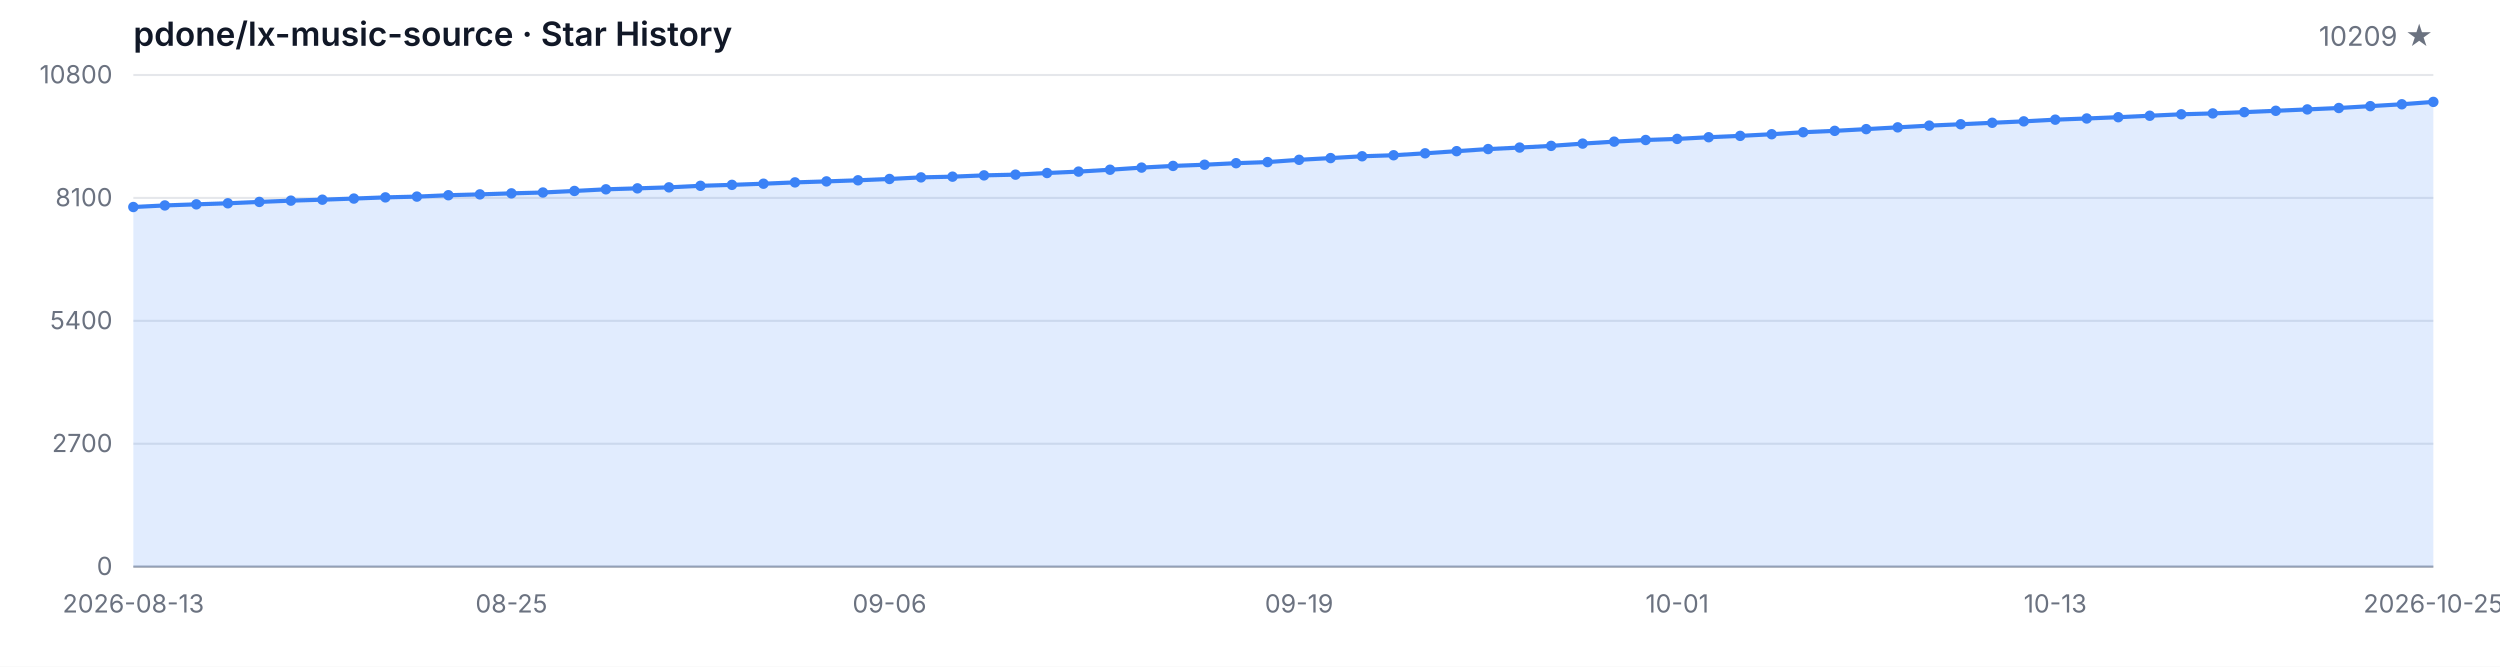
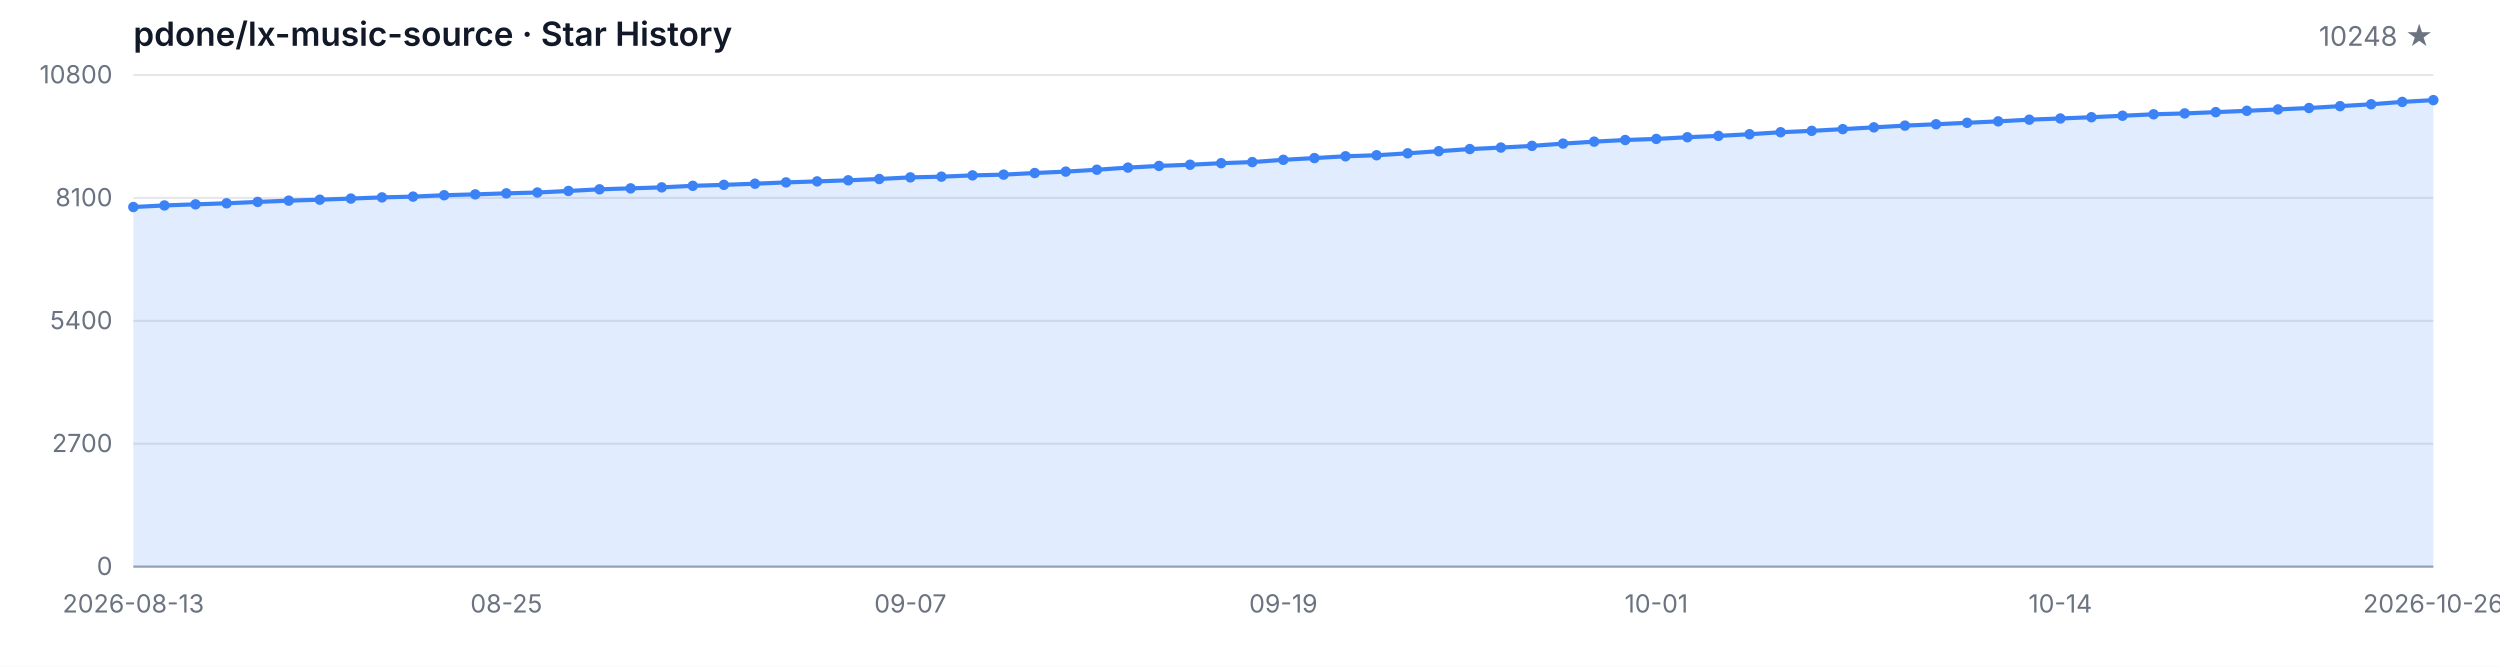
<svg xmlns="http://www.w3.org/2000/svg" width="1200" height="320" viewBox="0 0 1200 320" role="img" aria-label="Star History">
  <style>
  .bg { fill: #ffffff; }
  .grid { stroke: #e5e7eb; stroke-width: 1; }
  .axis { stroke: #9ca3af; stroke-width: 1; }
  .area { fill: rgba(59, 130, 246, 0.15); }
  .line { fill: none; stroke: #3b82f6; stroke-width: 2; stroke-linejoin: round; stroke-linecap: round; }
  .dot { fill: #3b82f6; }
  .tlabel { fill: #6b7280; font-family: -apple-system, BlinkMacSystemFont, 'Segoe UI', sans-serif; font-size: 12px; }
  .title { fill: #111827; font-family: -apple-system, BlinkMacSystemFont, 'Segoe UI', sans-serif; font-size: 16px; font-weight: 600; }
  .subtitle { fill: #6b7280; font-family: -apple-system, BlinkMacSystemFont, 'Segoe UI', sans-serif; font-size: 13px; }
  @media (prefers-color-scheme: dark) {
    .bg { fill: #0d1117; }
    .grid { stroke: #21262d; }
    .axis { stroke: #484f58; }
    .area { fill: rgba(58, 132, 255, 0.18); }
    .line { stroke: #58a6ff; }
    .dot { fill: #58a6ff; }
    .tlabel { fill: #8b949e; }
    .title { fill: #c9d1d9; }
    .subtitle { fill: #8b949e; }
  }
</style>
  <rect class="bg" width="1200" height="320" />
  <text class="title" x="64" y="22">pdone/lx-music-source · Star History</text>
-   <text class="subtitle" x="1168" y="22" text-anchor="end">10209 ★</text>
+   <text class="subtitle" x="1168" y="22" text-anchor="end">10248 ★</text>
  <line class="grid" x1="64" y1="272.00" x2="1168" y2="272.00" />
  <line class="grid" x1="64" y1="213.00" x2="1168" y2="213.00" />
  <line class="grid" x1="64" y1="154.00" x2="1168" y2="154.00" />
  <line class="grid" x1="64" y1="95.00" x2="1168" y2="95.00" />
  <line class="grid" x1="64" y1="36.00" x2="1168" y2="36.00" />
  <text class="tlabel" x="54" y="276.00" text-anchor="end">0</text>
  <text class="tlabel" x="54" y="217.00" text-anchor="end">2700</text>
  <text class="tlabel" x="54" y="158.00" text-anchor="end">5400</text>
  <text class="tlabel" x="54" y="99.00" text-anchor="end">8100</text>
  <text class="tlabel" x="54" y="40.00" text-anchor="end">10800</text>
  <line class="axis" x1="64" y1="272" x2="1168" y2="272" />
-   <path class="area" d="M 64.00 272.00 L 64.00 99.37 L 79.12 98.61 L 94.25 98.08 L 109.37 97.58 L 124.49 96.92 L 139.62 96.31 L 154.74 95.85 L 169.86 95.31 L 184.99 94.74 L 200.11 94.37 L 215.23 93.71 L 230.36 93.30 L 245.48 92.81 L 260.60 92.40 L 275.73 91.66 L 290.85 90.87 L 305.97 90.41 L 321.10 89.93 L 336.22 89.19 L 351.34 88.73 L 366.47 88.18 L 381.59 87.55 L 396.71 87.07 L 411.84 86.54 L 426.96 85.91 L 442.08 85.14 L 457.21 84.80 L 472.33 84.18 L 487.45 83.83 L 502.58 83.05 L 517.70 82.37 L 532.82 81.47 L 547.95 80.45 L 563.07 79.64 L 578.19 79.07 L 593.32 78.33 L 608.44 77.80 L 623.56 76.71 L 638.68 75.88 L 653.81 75.01 L 668.93 74.52 L 684.05 73.59 L 699.18 72.56 L 714.30 71.55 L 729.42 70.83 L 744.55 70.02 L 759.67 68.93 L 774.79 67.99 L 789.92 67.20 L 805.04 66.68 L 820.16 65.87 L 835.29 65.22 L 850.41 64.43 L 865.53 63.47 L 880.66 62.81 L 895.78 61.98 L 910.90 61.13 L 926.03 60.30 L 941.15 59.64 L 956.27 58.94 L 971.40 58.25 L 986.52 57.44 L 1001.64 56.87 L 1016.77 56.26 L 1031.89 55.56 L 1047.01 54.86 L 1062.14 54.44 L 1077.26 53.83 L 1092.38 53.18 L 1107.51 52.52 L 1122.63 51.84 L 1137.75 50.95 L 1152.88 50.05 L 1168.00 48.91 L 1168.00 272.00 Z" />
-   <path class="line" d="M 64.00 99.37 L 79.12 98.61 L 94.25 98.08 L 109.37 97.58 L 124.49 96.92 L 139.62 96.31 L 154.74 95.85 L 169.86 95.31 L 184.99 94.74 L 200.11 94.37 L 215.23 93.71 L 230.36 93.30 L 245.48 92.81 L 260.60 92.40 L 275.73 91.66 L 290.85 90.87 L 305.97 90.41 L 321.10 89.93 L 336.22 89.19 L 351.34 88.73 L 366.47 88.18 L 381.59 87.55 L 396.71 87.07 L 411.84 86.54 L 426.96 85.91 L 442.08 85.14 L 457.21 84.80 L 472.33 84.18 L 487.45 83.83 L 502.58 83.05 L 517.70 82.37 L 532.82 81.47 L 547.95 80.45 L 563.07 79.64 L 578.19 79.07 L 593.32 78.33 L 608.44 77.80 L 623.56 76.71 L 638.68 75.88 L 653.81 75.01 L 668.93 74.52 L 684.05 73.59 L 699.18 72.56 L 714.30 71.55 L 729.42 70.83 L 744.55 70.02 L 759.67 68.93 L 774.79 67.99 L 789.92 67.20 L 805.04 66.68 L 820.16 65.87 L 835.29 65.22 L 850.41 64.43 L 865.53 63.47 L 880.66 62.81 L 895.78 61.98 L 910.90 61.13 L 926.03 60.30 L 941.15 59.64 L 956.27 58.94 L 971.40 58.25 L 986.52 57.44 L 1001.64 56.87 L 1016.77 56.26 L 1031.89 55.56 L 1047.01 54.86 L 1062.14 54.44 L 1077.26 53.83 L 1092.38 53.18 L 1107.51 52.52 L 1122.63 51.84 L 1137.75 50.95 L 1152.88 50.05 L 1168.00 48.91" />
+   <path class="area" d="M 64.00 272.00 L 64.00 99.37 L 78.92 98.61 L 93.84 98.08 L 108.76 97.58 L 123.68 96.92 L 138.59 96.31 L 153.51 95.85 L 168.43 95.31 L 183.35 94.74 L 198.27 94.37 L 213.19 93.71 L 228.11 93.30 L 243.03 92.81 L 257.95 92.40 L 272.86 91.66 L 287.78 90.87 L 302.70 90.41 L 317.62 89.93 L 332.54 89.19 L 347.46 88.73 L 362.38 88.18 L 377.30 87.55 L 392.22 87.07 L 407.14 86.54 L 422.05 85.91 L 436.97 85.14 L 451.89 84.80 L 466.81 84.18 L 481.73 83.83 L 496.65 83.05 L 511.57 82.37 L 526.49 81.47 L 541.41 80.45 L 556.32 79.64 L 571.24 79.07 L 586.16 78.33 L 601.08 77.80 L 616.00 76.71 L 630.92 75.88 L 645.84 75.01 L 660.76 74.52 L 675.68 73.59 L 690.59 72.56 L 705.51 71.55 L 720.43 70.83 L 735.35 70.02 L 750.27 68.93 L 765.19 67.99 L 780.11 67.20 L 795.03 66.68 L 809.95 65.87 L 824.86 65.22 L 839.78 64.43 L 854.70 63.47 L 869.62 62.81 L 884.54 61.98 L 899.46 61.13 L 914.38 60.30 L 929.30 59.64 L 944.22 58.94 L 959.14 58.25 L 974.05 57.44 L 988.97 56.87 L 1003.89 56.26 L 1018.81 55.56 L 1033.73 54.86 L 1048.65 54.44 L 1063.57 53.83 L 1078.49 53.18 L 1093.41 52.52 L 1108.32 51.84 L 1123.24 50.95 L 1138.16 50.05 L 1153.08 48.91 L 1168.00 48.06 L 1168.00 272.00 Z" />
+   <path class="line" d="M 64.00 99.37 L 78.92 98.61 L 93.84 98.08 L 108.76 97.58 L 123.68 96.92 L 138.59 96.31 L 153.51 95.85 L 168.43 95.31 L 183.35 94.74 L 198.27 94.37 L 213.19 93.71 L 228.11 93.30 L 243.03 92.81 L 257.95 92.40 L 272.86 91.66 L 287.78 90.87 L 302.70 90.41 L 317.62 89.93 L 332.54 89.19 L 347.46 88.73 L 362.38 88.18 L 377.30 87.55 L 392.22 87.07 L 407.14 86.54 L 422.05 85.91 L 436.97 85.14 L 451.89 84.80 L 466.81 84.18 L 481.73 83.83 L 496.65 83.05 L 511.57 82.37 L 526.49 81.47 L 541.41 80.45 L 556.32 79.64 L 571.24 79.07 L 586.16 78.33 L 601.08 77.80 L 616.00 76.71 L 630.92 75.88 L 645.84 75.01 L 660.76 74.52 L 675.68 73.59 L 690.59 72.56 L 705.51 71.55 L 720.43 70.83 L 735.35 70.02 L 750.27 68.93 L 765.19 67.99 L 780.11 67.20 L 795.03 66.68 L 809.95 65.87 L 824.86 65.22 L 839.78 64.43 L 854.70 63.47 L 869.62 62.81 L 884.54 61.98 L 899.46 61.13 L 914.38 60.30 L 929.30 59.64 L 944.22 58.94 L 959.14 58.25 L 974.05 57.44 L 988.97 56.87 L 1003.89 56.26 L 1018.81 55.56 L 1033.73 54.86 L 1048.65 54.44 L 1063.57 53.83 L 1078.49 53.18 L 1093.41 52.52 L 1108.32 51.84 L 1123.24 50.95 L 1138.16 50.05 L 1153.08 48.91 L 1168.00 48.06" />
  <circle class="dot" cx="64.00" cy="99.37" r="2.5" />
-   <circle class="dot" cx="79.12" cy="98.61" r="2.5" />
-   <circle class="dot" cx="94.25" cy="98.08" r="2.5" />
-   <circle class="dot" cx="109.37" cy="97.58" r="2.5" />
-   <circle class="dot" cx="124.49" cy="96.92" r="2.5" />
-   <circle class="dot" cx="139.62" cy="96.31" r="2.5" />
-   <circle class="dot" cx="154.74" cy="95.85" r="2.5" />
-   <circle class="dot" cx="169.86" cy="95.31" r="2.5" />
-   <circle class="dot" cx="184.99" cy="94.74" r="2.5" />
-   <circle class="dot" cx="200.11" cy="94.37" r="2.5" />
-   <circle class="dot" cx="215.23" cy="93.71" r="2.5" />
-   <circle class="dot" cx="230.36" cy="93.30" r="2.5" />
-   <circle class="dot" cx="245.48" cy="92.81" r="2.5" />
-   <circle class="dot" cx="260.60" cy="92.40" r="2.5" />
-   <circle class="dot" cx="275.73" cy="91.66" r="2.5" />
-   <circle class="dot" cx="290.85" cy="90.87" r="2.5" />
-   <circle class="dot" cx="305.97" cy="90.41" r="2.5" />
-   <circle class="dot" cx="321.10" cy="89.93" r="2.5" />
-   <circle class="dot" cx="336.22" cy="89.19" r="2.5" />
-   <circle class="dot" cx="351.34" cy="88.73" r="2.5" />
-   <circle class="dot" cx="366.47" cy="88.18" r="2.5" />
-   <circle class="dot" cx="381.59" cy="87.55" r="2.5" />
-   <circle class="dot" cx="396.71" cy="87.07" r="2.5" />
-   <circle class="dot" cx="411.84" cy="86.54" r="2.5" />
-   <circle class="dot" cx="426.96" cy="85.91" r="2.5" />
-   <circle class="dot" cx="442.08" cy="85.14" r="2.5" />
-   <circle class="dot" cx="457.21" cy="84.80" r="2.5" />
-   <circle class="dot" cx="472.33" cy="84.18" r="2.5" />
-   <circle class="dot" cx="487.45" cy="83.83" r="2.5" />
-   <circle class="dot" cx="502.58" cy="83.05" r="2.5" />
-   <circle class="dot" cx="517.70" cy="82.37" r="2.5" />
-   <circle class="dot" cx="532.82" cy="81.47" r="2.5" />
-   <circle class="dot" cx="547.95" cy="80.45" r="2.5" />
-   <circle class="dot" cx="563.07" cy="79.64" r="2.5" />
-   <circle class="dot" cx="578.19" cy="79.07" r="2.5" />
-   <circle class="dot" cx="593.32" cy="78.33" r="2.5" />
-   <circle class="dot" cx="608.44" cy="77.80" r="2.5" />
-   <circle class="dot" cx="623.56" cy="76.71" r="2.5" />
-   <circle class="dot" cx="638.68" cy="75.88" r="2.5" />
-   <circle class="dot" cx="653.81" cy="75.01" r="2.5" />
-   <circle class="dot" cx="668.93" cy="74.52" r="2.5" />
-   <circle class="dot" cx="684.05" cy="73.59" r="2.5" />
-   <circle class="dot" cx="699.18" cy="72.56" r="2.5" />
-   <circle class="dot" cx="714.30" cy="71.55" r="2.5" />
-   <circle class="dot" cx="729.42" cy="70.83" r="2.5" />
-   <circle class="dot" cx="744.55" cy="70.02" r="2.5" />
-   <circle class="dot" cx="759.67" cy="68.93" r="2.5" />
-   <circle class="dot" cx="774.79" cy="67.99" r="2.5" />
-   <circle class="dot" cx="789.92" cy="67.20" r="2.5" />
-   <circle class="dot" cx="805.04" cy="66.68" r="2.5" />
-   <circle class="dot" cx="820.16" cy="65.87" r="2.5" />
-   <circle class="dot" cx="835.29" cy="65.22" r="2.5" />
-   <circle class="dot" cx="850.41" cy="64.43" r="2.5" />
-   <circle class="dot" cx="865.53" cy="63.47" r="2.5" />
-   <circle class="dot" cx="880.66" cy="62.81" r="2.5" />
-   <circle class="dot" cx="895.78" cy="61.98" r="2.5" />
-   <circle class="dot" cx="910.90" cy="61.13" r="2.5" />
-   <circle class="dot" cx="926.03" cy="60.30" r="2.5" />
-   <circle class="dot" cx="941.15" cy="59.64" r="2.5" />
-   <circle class="dot" cx="956.27" cy="58.94" r="2.5" />
-   <circle class="dot" cx="971.40" cy="58.25" r="2.5" />
-   <circle class="dot" cx="986.52" cy="57.44" r="2.5" />
-   <circle class="dot" cx="1001.64" cy="56.87" r="2.5" />
-   <circle class="dot" cx="1016.77" cy="56.26" r="2.5" />
-   <circle class="dot" cx="1031.89" cy="55.56" r="2.5" />
-   <circle class="dot" cx="1047.01" cy="54.86" r="2.5" />
-   <circle class="dot" cx="1062.14" cy="54.44" r="2.5" />
-   <circle class="dot" cx="1077.26" cy="53.83" r="2.5" />
-   <circle class="dot" cx="1092.38" cy="53.18" r="2.5" />
-   <circle class="dot" cx="1107.51" cy="52.52" r="2.5" />
-   <circle class="dot" cx="1122.63" cy="51.84" r="2.5" />
-   <circle class="dot" cx="1137.75" cy="50.95" r="2.5" />
-   <circle class="dot" cx="1152.88" cy="50.05" r="2.5" />
-   <circle class="dot" cx="1168.00" cy="48.91" r="2.5" />
+   <circle class="dot" cx="78.92" cy="98.61" r="2.5" />
+   <circle class="dot" cx="93.84" cy="98.08" r="2.5" />
+   <circle class="dot" cx="108.76" cy="97.58" r="2.5" />
+   <circle class="dot" cx="123.68" cy="96.92" r="2.5" />
+   <circle class="dot" cx="138.59" cy="96.31" r="2.5" />
+   <circle class="dot" cx="153.51" cy="95.85" r="2.5" />
+   <circle class="dot" cx="168.43" cy="95.31" r="2.5" />
+   <circle class="dot" cx="183.35" cy="94.74" r="2.5" />
+   <circle class="dot" cx="198.27" cy="94.37" r="2.5" />
+   <circle class="dot" cx="213.19" cy="93.71" r="2.5" />
+   <circle class="dot" cx="228.11" cy="93.30" r="2.5" />
+   <circle class="dot" cx="243.03" cy="92.81" r="2.5" />
+   <circle class="dot" cx="257.95" cy="92.40" r="2.5" />
+   <circle class="dot" cx="272.86" cy="91.66" r="2.5" />
+   <circle class="dot" cx="287.78" cy="90.87" r="2.5" />
+   <circle class="dot" cx="302.70" cy="90.41" r="2.5" />
+   <circle class="dot" cx="317.62" cy="89.93" r="2.5" />
+   <circle class="dot" cx="332.54" cy="89.19" r="2.5" />
+   <circle class="dot" cx="347.46" cy="88.73" r="2.5" />
+   <circle class="dot" cx="362.38" cy="88.18" r="2.5" />
+   <circle class="dot" cx="377.30" cy="87.55" r="2.5" />
+   <circle class="dot" cx="392.22" cy="87.07" r="2.5" />
+   <circle class="dot" cx="407.14" cy="86.54" r="2.5" />
+   <circle class="dot" cx="422.05" cy="85.91" r="2.5" />
+   <circle class="dot" cx="436.97" cy="85.14" r="2.5" />
+   <circle class="dot" cx="451.89" cy="84.80" r="2.5" />
+   <circle class="dot" cx="466.81" cy="84.18" r="2.5" />
+   <circle class="dot" cx="481.73" cy="83.83" r="2.5" />
+   <circle class="dot" cx="496.65" cy="83.05" r="2.5" />
+   <circle class="dot" cx="511.57" cy="82.37" r="2.5" />
+   <circle class="dot" cx="526.49" cy="81.47" r="2.5" />
+   <circle class="dot" cx="541.41" cy="80.45" r="2.5" />
+   <circle class="dot" cx="556.32" cy="79.64" r="2.5" />
+   <circle class="dot" cx="571.24" cy="79.07" r="2.5" />
+   <circle class="dot" cx="586.16" cy="78.33" r="2.5" />
+   <circle class="dot" cx="601.08" cy="77.80" r="2.5" />
+   <circle class="dot" cx="616.00" cy="76.71" r="2.5" />
+   <circle class="dot" cx="630.92" cy="75.88" r="2.5" />
+   <circle class="dot" cx="645.84" cy="75.01" r="2.5" />
+   <circle class="dot" cx="660.76" cy="74.52" r="2.5" />
+   <circle class="dot" cx="675.68" cy="73.59" r="2.5" />
+   <circle class="dot" cx="690.59" cy="72.56" r="2.5" />
+   <circle class="dot" cx="705.51" cy="71.55" r="2.5" />
+   <circle class="dot" cx="720.43" cy="70.83" r="2.5" />
+   <circle class="dot" cx="735.35" cy="70.02" r="2.5" />
+   <circle class="dot" cx="750.27" cy="68.93" r="2.5" />
+   <circle class="dot" cx="765.19" cy="67.99" r="2.5" />
+   <circle class="dot" cx="780.11" cy="67.20" r="2.5" />
+   <circle class="dot" cx="795.03" cy="66.68" r="2.5" />
+   <circle class="dot" cx="809.95" cy="65.87" r="2.5" />
+   <circle class="dot" cx="824.86" cy="65.22" r="2.5" />
+   <circle class="dot" cx="839.78" cy="64.43" r="2.5" />
+   <circle class="dot" cx="854.70" cy="63.47" r="2.5" />
+   <circle class="dot" cx="869.62" cy="62.81" r="2.5" />
+   <circle class="dot" cx="884.54" cy="61.98" r="2.5" />
+   <circle class="dot" cx="899.46" cy="61.13" r="2.5" />
+   <circle class="dot" cx="914.38" cy="60.30" r="2.5" />
+   <circle class="dot" cx="929.30" cy="59.64" r="2.5" />
+   <circle class="dot" cx="944.22" cy="58.94" r="2.5" />
+   <circle class="dot" cx="959.14" cy="58.25" r="2.5" />
+   <circle class="dot" cx="974.05" cy="57.44" r="2.5" />
+   <circle class="dot" cx="988.97" cy="56.87" r="2.5" />
+   <circle class="dot" cx="1003.89" cy="56.26" r="2.5" />
+   <circle class="dot" cx="1018.81" cy="55.56" r="2.5" />
+   <circle class="dot" cx="1033.73" cy="54.86" r="2.5" />
+   <circle class="dot" cx="1048.65" cy="54.44" r="2.5" />
+   <circle class="dot" cx="1063.57" cy="53.83" r="2.5" />
+   <circle class="dot" cx="1078.49" cy="53.18" r="2.5" />
+   <circle class="dot" cx="1093.41" cy="52.52" r="2.5" />
+   <circle class="dot" cx="1108.32" cy="51.84" r="2.5" />
+   <circle class="dot" cx="1123.24" cy="50.95" r="2.5" />
+   <circle class="dot" cx="1138.16" cy="50.05" r="2.5" />
+   <circle class="dot" cx="1153.08" cy="48.91" r="2.5" />
+   <circle class="dot" cx="1168.00" cy="48.06" r="2.5" />
  <text class="tlabel" x="64.00" y="294" text-anchor="middle">2026-08-13</text>
-   <text class="tlabel" x="245.48" y="294" text-anchor="middle">08-25</text>
-   <text class="tlabel" x="426.96" y="294" text-anchor="middle">09-06</text>
-   <text class="tlabel" x="623.56" y="294" text-anchor="middle">09-19</text>
-   <text class="tlabel" x="805.04" y="294" text-anchor="middle">10-01</text>
-   <text class="tlabel" x="986.52" y="294" text-anchor="middle">10-13</text>
-   <text class="tlabel" x="1168.00" y="294" text-anchor="middle">2026-10-25</text>
+   <text class="tlabel" x="243.03" y="294" text-anchor="middle">08-25</text>
+   <text class="tlabel" x="436.97" y="294" text-anchor="middle">09-07</text>
+   <text class="tlabel" x="616.00" y="294" text-anchor="middle">09-19</text>
+   <text class="tlabel" x="795.03" y="294" text-anchor="middle">10-01</text>
+   <text class="tlabel" x="988.97" y="294" text-anchor="middle">10-14</text>
+   <text class="tlabel" x="1168.00" y="294" text-anchor="middle">2026-10-26</text>
</svg>
